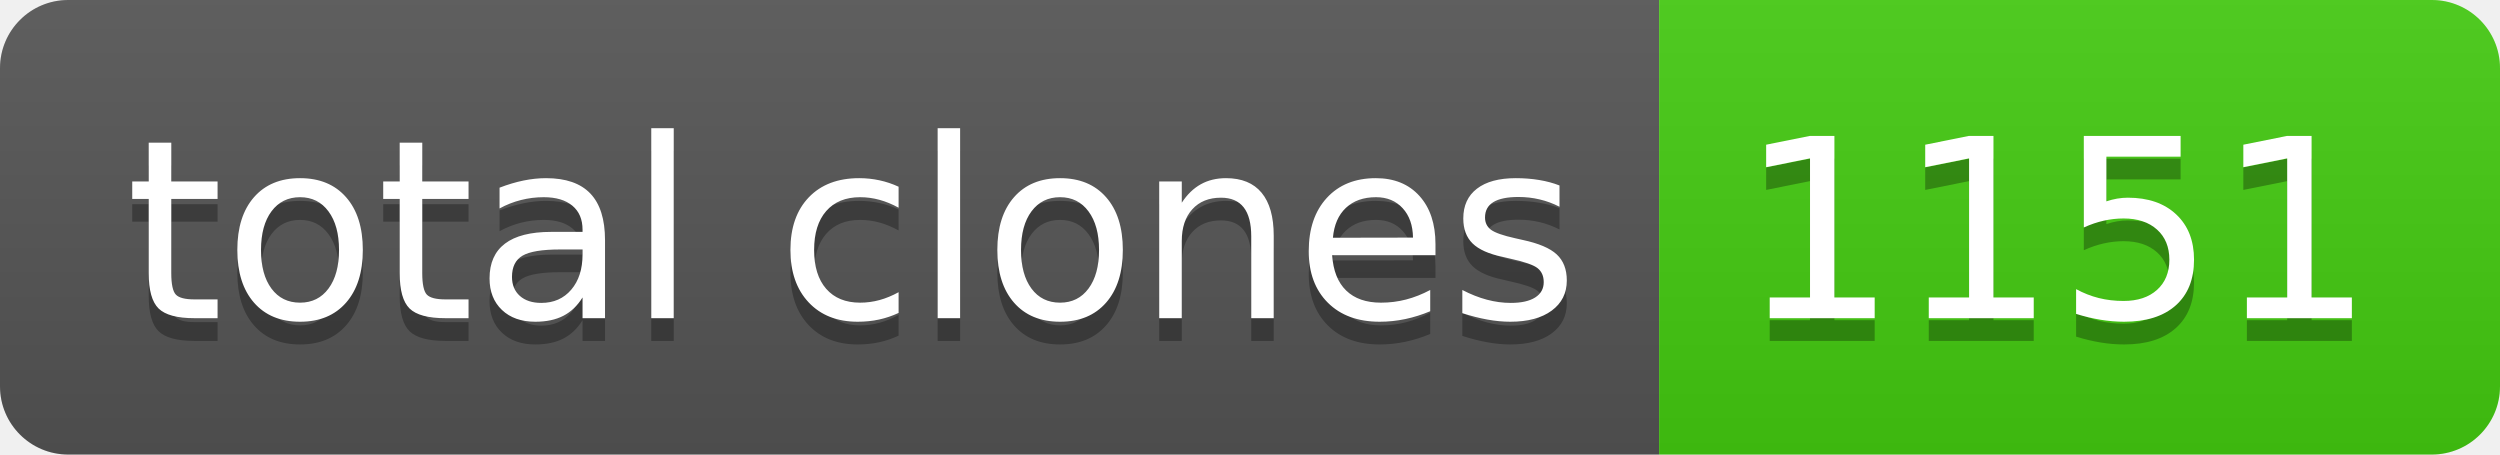
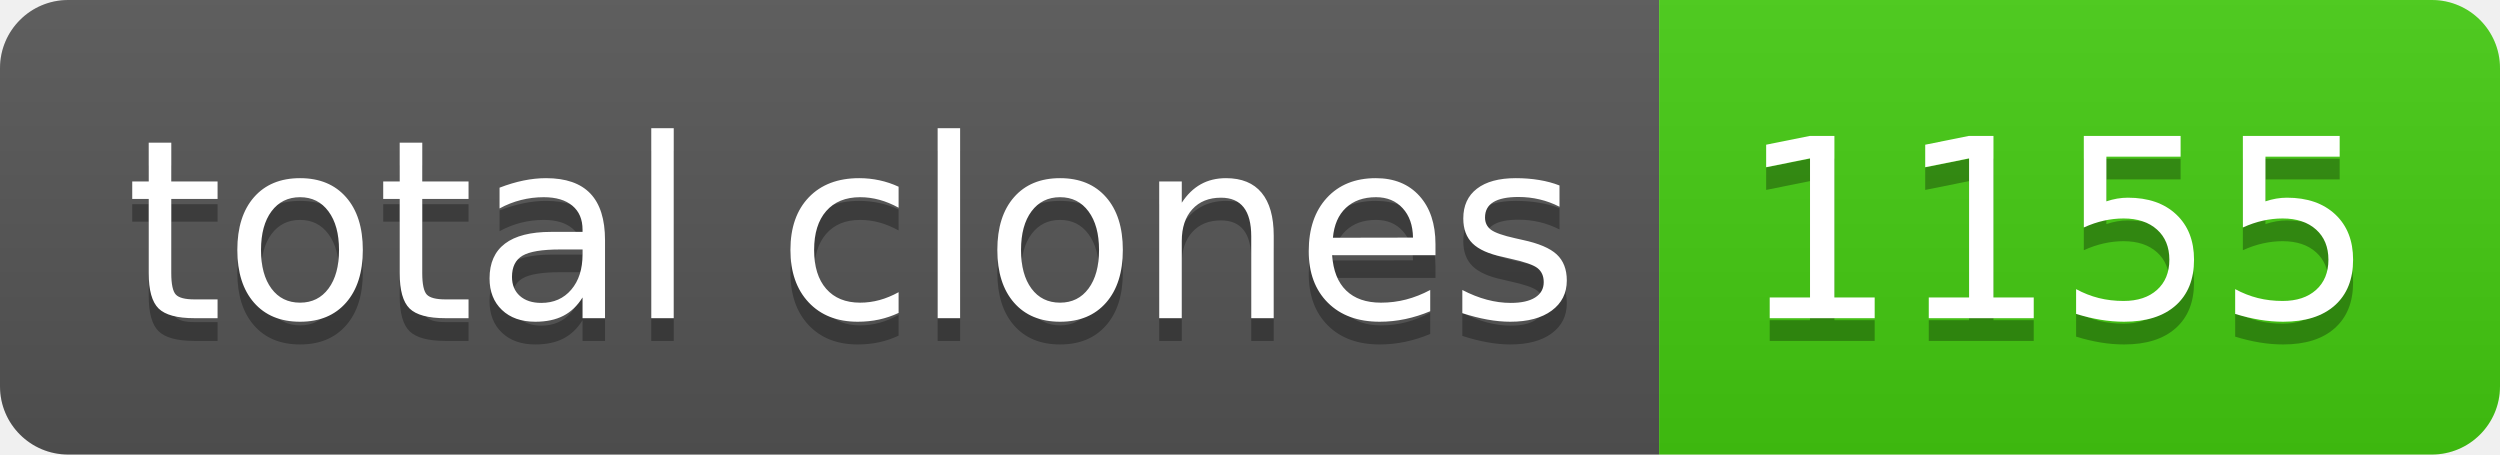
- <svg xmlns="http://www.w3.org/2000/svg" width="110" height="20" role="img" aria-label="total clones: 1151">
+ <svg xmlns="http://www.w3.org/2000/svg" width="110" height="20" role="img" aria-label="total clones: 1155">
  <linearGradient id="s" x2="0" y2="100%">
    <stop offset="0" stop-color="#bbb" stop-opacity=".1" />
    <stop offset="1" stop-opacity=".1" />
  </linearGradient>
  <clipPath id="r">
    <rect width="110" height="20" rx="3" fill="#fff" />
  </clipPath>
  <g clip-path="url(#r)">
    <rect width="73" height="20" fill="#555" />
    <rect x="73" width="37" height="20" fill="#4c1" />
    <rect width="110" height="20" fill="url(#s)" />
  </g>
  <g fill="#fff" text-anchor="middle" font-family="Verdana,Geneva,DejaVu Sans,sans-serif" text-rendering="geometricPrecision" font-size="110">
    <text aria-hidden="true" x="375" y="150" fill="#010101" fill-opacity=".3" transform="scale(.1)" textLength="630">total clones</text>
    <text x="375" y="140" transform="scale(.1)" fill="#fff" textLength="630">total clones</text>
-     <text aria-hidden="true" x="905" y="150" fill="#010101" fill-opacity=".3" transform="scale(.1)" textLength="270">1151</text>
-     <text x="905" y="140" transform="scale(.1)" fill="#fff" textLength="270">1151</text>
+     <text aria-hidden="true" x="905" y="150" fill="#010101" fill-opacity=".3" transform="scale(.1)" textLength="270">1155</text>
+     <text x="905" y="140" transform="scale(.1)" fill="#fff" textLength="270">1155</text>
  </g>
</svg>
